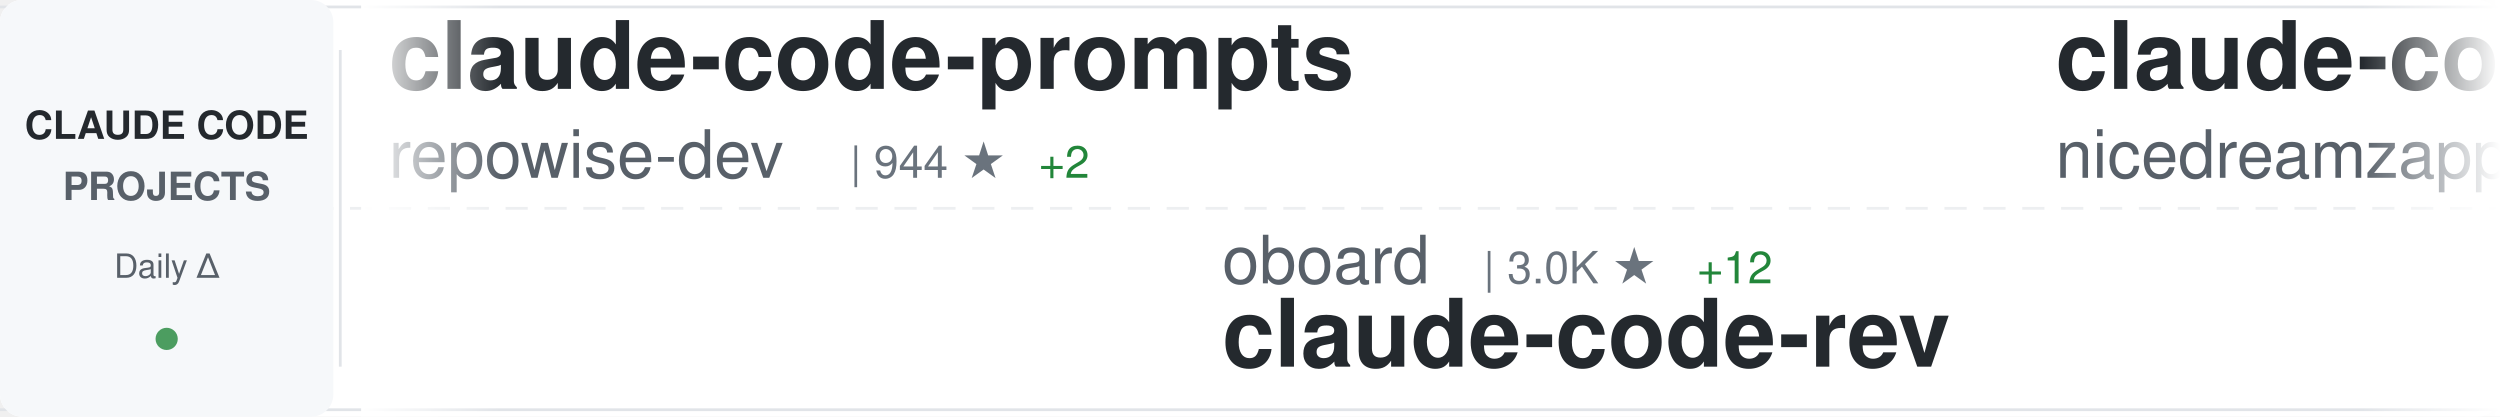
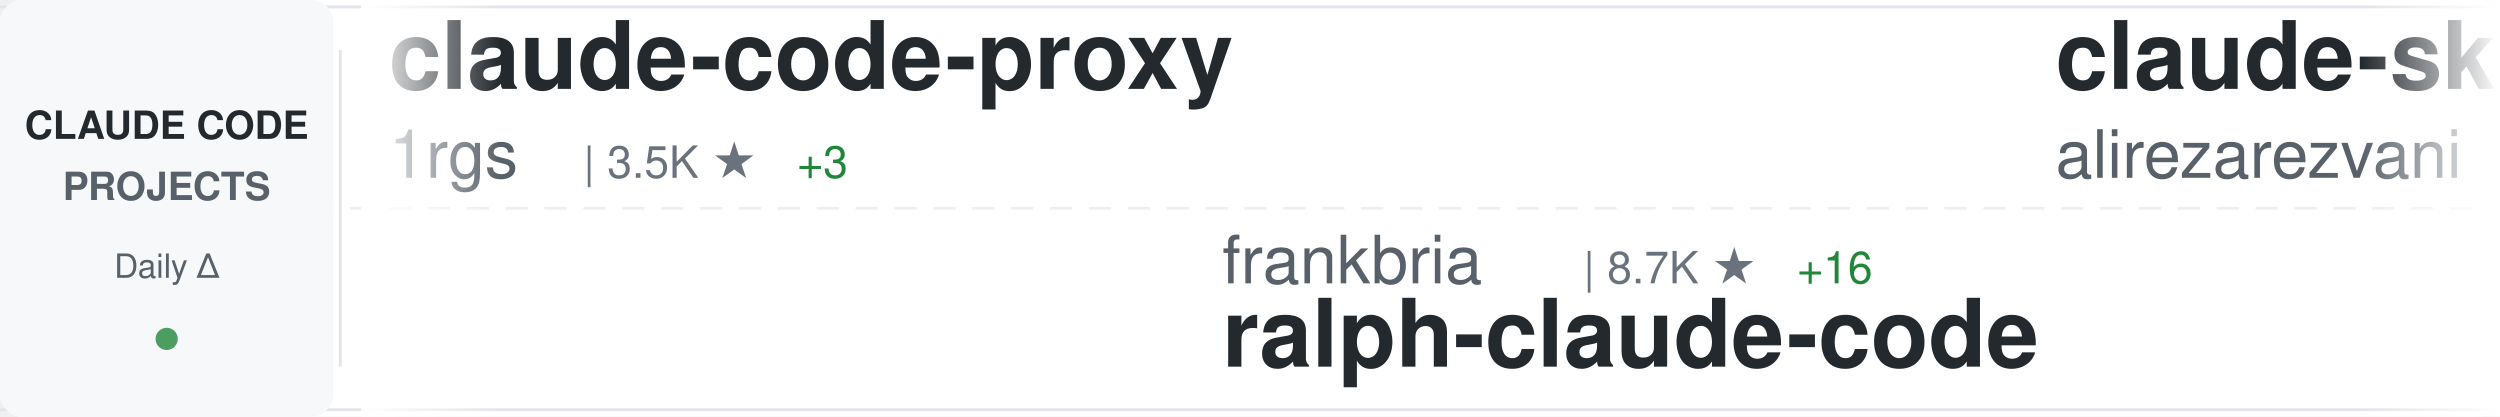
<svg xmlns="http://www.w3.org/2000/svg" width="900" height="150">
  <defs>
    <linearGradient id="awesomeLeftFade" x1="0%" y1="0%" x2="100%" y2="0%">
      <stop offset="0%" style="stop-color:#ffffff;stop-opacity:1" />
      <stop offset="100%" style="stop-color:#ffffff;stop-opacity:0" />
    </linearGradient>
    <linearGradient id="awesomeRightFade" x1="0%" y1="0%" x2="100%" y2="0%">
      <stop offset="0%" style="stop-color:#ffffff;stop-opacity:0" />
      <stop offset="100%" style="stop-color:#ffffff;stop-opacity:1" />
    </linearGradient>
  </defs>
  <rect width="900" height="150" fill="#ffffff" rx="8" />
  <rect x="0" y="2" width="900" height="1" fill="#e1e4e8" />
  <rect x="0" y="147" width="900" height="1" fill="#e1e4e8" />
  <line x1="0" y1="75" x2="900" y2="75" stroke="#e1e4e8" stroke-width="1" stroke-dasharray="8 6" opacity="0.6" />
  <rect x="0" y="0" width="120" height="150" fill="#f6f8fa" rx="8" />
  <text x="60" y="50" font-family="-apple-system, BlinkMacSystemFont, 'Segoe UI', Helvetica, Arial, sans-serif" font-size="14" font-weight="600" fill="#24292e" text-anchor="middle">CLAUDE CODE</text>
  <text x="60" y="72" font-family="-apple-system, BlinkMacSystemFont, 'Segoe UI', Helvetica, Arial, sans-serif" font-size="14" font-weight="600" fill="#586069" text-anchor="middle">PROJECTS</text>
  <text x="60" y="100" font-family="-apple-system, BlinkMacSystemFont, 'Segoe UI', Helvetica, Arial, sans-serif" font-size="12" font-weight="500" fill="#586069" text-anchor="middle">Daily Δ</text>
  <circle cx="60" cy="122" r="4" fill="#22863a" opacity="0.8" />
  <rect x="122" y="18" width="1" height="114" fill="#e1e4e8" />
  <clipPath id="awesomeTickerClip">
    <rect x="130" y="0" width="770" height="150" />
  </clipPath>
  <g clip-path="url(#awesomeTickerClip)">
    <g id="awesomeTickerItems">
      <animateTransform attributeName="transform" attributeType="XML" type="translate" from="0 0" to="-3000 0" dur="54s" repeatCount="indefinite" />
      <g transform="translate(0, 0)">
-         <text x="140" y="32" font-family="-apple-system, BlinkMacSystemFont, 'Segoe UI', Helvetica, Arial, sans-serif" font-size="34" font-weight="600" fill="#24292e">claude-code-prompts</text>
-         <text x="140" y="64" font-family="-apple-system, BlinkMacSystemFont, 'Segoe UI', Helvetica, Arial, sans-serif" font-size="24" font-weight="400" fill="#586069">repowise-dev</text>
-         <text x="306" y="64" font-family="-apple-system, BlinkMacSystemFont, 'Segoe UI', Helvetica, Arial, sans-serif" font-size="16" font-weight="500" fill="#6a737d">| 944 ★</text>
-         <text x="374" y="64" font-family="-apple-system, BlinkMacSystemFont, 'Segoe UI', Helvetica, Arial, sans-serif" font-size="16" font-weight="500" fill="#22863a"> +2</text>
+         <text x="140" y="32" font-family="-apple-system, BlinkMacSystemFont, 'Segoe UI', Helvetica, Arial, sans-serif" font-size="34" font-weight="600" fill="#24292e">claude-code-proxy</text>
+         <text x="140" y="64" font-family="-apple-system, BlinkMacSystemFont, 'Segoe UI', Helvetica, Arial, sans-serif" font-size="24" font-weight="400" fill="#586069">1rgs</text>
+         <text x="210" y="64" font-family="-apple-system, BlinkMacSystemFont, 'Segoe UI', Helvetica, Arial, sans-serif" font-size="16" font-weight="500" fill="#6a737d">| 3.5K ★</text>
+         <text x="287" y="64" font-family="-apple-system, BlinkMacSystemFont, 'Segoe UI', Helvetica, Arial, sans-serif" font-size="16" font-weight="500" fill="#22863a"> +3</text>
      </g>
      <g transform="translate(300, 0)">
-         <text x="140" y="102" font-family="-apple-system, BlinkMacSystemFont, 'Segoe UI', Helvetica, Arial, sans-serif" font-size="24" font-weight="400" fill="#586069">oboard</text>
-         <text x="234" y="102" font-family="-apple-system, BlinkMacSystemFont, 'Segoe UI', Helvetica, Arial, sans-serif" font-size="16" font-weight="500" fill="#6a737d">| 3.0K ★</text>
-         <text x="311" y="102" font-family="-apple-system, BlinkMacSystemFont, 'Segoe UI', Helvetica, Arial, sans-serif" font-size="16" font-weight="500" fill="#22863a"> +12</text>
-         <text x="140" y="132" font-family="-apple-system, BlinkMacSystemFont, 'Segoe UI', Helvetica, Arial, sans-serif" font-size="34" font-weight="600" fill="#24292e">claude-code-rev</text>
+         <text x="140" y="102" font-family="-apple-system, BlinkMacSystemFont, 'Segoe UI', Helvetica, Arial, sans-serif" font-size="24" font-weight="400" fill="#586069">frankbria</text>
+         <text x="270" y="102" font-family="-apple-system, BlinkMacSystemFont, 'Segoe UI', Helvetica, Arial, sans-serif" font-size="16" font-weight="500" fill="#6a737d">| 8.7K ★</text>
+         <text x="347" y="102" font-family="-apple-system, BlinkMacSystemFont, 'Segoe UI', Helvetica, Arial, sans-serif" font-size="16" font-weight="500" fill="#22863a"> +16</text>
+         <text x="140" y="132" font-family="-apple-system, BlinkMacSystemFont, 'Segoe UI', Helvetica, Arial, sans-serif" font-size="34" font-weight="600" fill="#24292e">ralph-claude-code</text>
      </g>
      <g transform="translate(600, 0)">
-         <text x="140" y="32" font-family="-apple-system, BlinkMacSystemFont, 'Segoe UI', Helvetica, Arial, sans-serif" font-size="34" font-weight="600" fill="#24292e">claude-code-local</text>
-         <text x="140" y="64" font-family="-apple-system, BlinkMacSystemFont, 'Segoe UI', Helvetica, Arial, sans-serif" font-size="24" font-weight="400" fill="#586069">nicedreamzapp</text>
-         <text x="318" y="64" font-family="-apple-system, BlinkMacSystemFont, 'Segoe UI', Helvetica, Arial, sans-serif" font-size="16" font-weight="500" fill="#6a737d">| 1.4K ★</text>
-         <text x="395" y="64" font-family="-apple-system, BlinkMacSystemFont, 'Segoe UI', Helvetica, Arial, sans-serif" font-size="16" font-weight="500" fill="#22863a"> +261</text>
+         <text x="140" y="32" font-family="-apple-system, BlinkMacSystemFont, 'Segoe UI', Helvetica, Arial, sans-serif" font-size="34" font-weight="600" fill="#24292e">claude-skills</text>
+         <text x="140" y="64" font-family="-apple-system, BlinkMacSystemFont, 'Segoe UI', Helvetica, Arial, sans-serif" font-size="24" font-weight="400" fill="#586069">alirezarezvani</text>
+         <text x="330" y="64" font-family="-apple-system, BlinkMacSystemFont, 'Segoe UI', Helvetica, Arial, sans-serif" font-size="16" font-weight="500" fill="#6a737d">| 12.0K ★</text>
+         <text x="416" y="64" font-family="-apple-system, BlinkMacSystemFont, 'Segoe UI', Helvetica, Arial, sans-serif" font-size="16" font-weight="500" fill="#22863a"> +166</text>
      </g>
      <g transform="translate(900, 0)">
-         <text x="140" y="102" font-family="-apple-system, BlinkMacSystemFont, 'Segoe UI', Helvetica, Arial, sans-serif" font-size="24" font-weight="400" fill="#586069">alejandrobalderas</text>
-         <text x="366" y="102" font-family="-apple-system, BlinkMacSystemFont, 'Segoe UI', Helvetica, Arial, sans-serif" font-size="16" font-weight="500" fill="#6a737d">| 1.6K ★</text>
-         <text x="443" y="102" font-family="-apple-system, BlinkMacSystemFont, 'Segoe UI', Helvetica, Arial, sans-serif" font-size="16" font-weight="500" fill="#22863a"> +16</text>
-         <text x="140" y="132" font-family="-apple-system, BlinkMacSystemFont, 'Segoe UI', Helvetica, Arial, sans-serif" font-size="34" font-weight="600" fill="#24292e">claude-code-from-source</text>
+         <text x="140" y="102" font-family="-apple-system, BlinkMacSystemFont, 'Segoe UI', Helvetica, Arial, sans-serif" font-size="24" font-weight="400" fill="#586069">sugyan</text>
+         <text x="234" y="102" font-family="-apple-system, BlinkMacSystemFont, 'Segoe UI', Helvetica, Arial, sans-serif" font-size="16" font-weight="500" fill="#6a737d">| 1.0K ★</text>
+         <text x="311" y="102" font-family="-apple-system, BlinkMacSystemFont, 'Segoe UI', Helvetica, Arial, sans-serif" font-size="16" font-weight="500" fill="#22863a"> +2</text>
+         <text x="140" y="132" font-family="-apple-system, BlinkMacSystemFont, 'Segoe UI', Helvetica, Arial, sans-serif" font-size="34" font-weight="600" fill="#24292e">claude-code-webui</text>
      </g>
      <g transform="translate(1200, 0)">
-         <text x="140" y="32" font-family="-apple-system, BlinkMacSystemFont, 'Segoe UI', Helvetica, Arial, sans-serif" font-size="34" font-weight="600" fill="#24292e">claude-code</text>
-         <text x="140" y="64" font-family="-apple-system, BlinkMacSystemFont, 'Segoe UI', Helvetica, Arial, sans-serif" font-size="24" font-weight="400" fill="#586069">codeaashu</text>
-         <text x="270" y="64" font-family="-apple-system, BlinkMacSystemFont, 'Segoe UI', Helvetica, Arial, sans-serif" font-size="16" font-weight="500" fill="#6a737d">| 2.2K ★</text>
-         <text x="347" y="64" font-family="-apple-system, BlinkMacSystemFont, 'Segoe UI', Helvetica, Arial, sans-serif" font-size="16" font-weight="500" fill="#22863a"> +19</text>
+         <text x="140" y="32" font-family="-apple-system, BlinkMacSystemFont, 'Segoe UI', Helvetica, Arial, sans-serif" font-size="34" font-weight="600" fill="#24292e">everything-claude-code</text>
+         <text x="140" y="64" font-family="-apple-system, BlinkMacSystemFont, 'Segoe UI', Helvetica, Arial, sans-serif" font-size="24" font-weight="400" fill="#586069">affaan-m</text>
+         <text x="258" y="64" font-family="-apple-system, BlinkMacSystemFont, 'Segoe UI', Helvetica, Arial, sans-serif" font-size="16" font-weight="500" fill="#6a737d">| 161.3K ★</text>
+         <text x="353" y="64" font-family="-apple-system, BlinkMacSystemFont, 'Segoe UI', Helvetica, Arial, sans-serif" font-size="16" font-weight="500" fill="#22863a"> +837</text>
      </g>
      <g transform="translate(1500, 0)">
-         <text x="140" y="102" font-family="-apple-system, BlinkMacSystemFont, 'Segoe UI', Helvetica, Arial, sans-serif" font-size="24" font-weight="400" fill="#586069">anthropics</text>
-         <text x="282" y="102" font-family="-apple-system, BlinkMacSystemFont, 'Segoe UI', Helvetica, Arial, sans-serif" font-size="16" font-weight="500" fill="#6a737d">| 4.3K ★</text>
-         <text x="359" y="102" font-family="-apple-system, BlinkMacSystemFont, 'Segoe UI', Helvetica, Arial, sans-serif" font-size="16" font-weight="500" fill="#22863a"> +5</text>
-         <text x="140" y="132" font-family="-apple-system, BlinkMacSystemFont, 'Segoe UI', Helvetica, Arial, sans-serif" font-size="34" font-weight="600" fill="#24292e">claude-code-security-rev...</text>
+         <text x="140" y="102" font-family="-apple-system, BlinkMacSystemFont, 'Segoe UI', Helvetica, Arial, sans-serif" font-size="24" font-weight="400" fill="#586069">AprilNEA</text>
+         <text x="258" y="102" font-family="-apple-system, BlinkMacSystemFont, 'Segoe UI', Helvetica, Arial, sans-serif" font-size="16" font-weight="500" fill="#6a737d">| 372 ★</text>
+         <text x="140" y="132" font-family="-apple-system, BlinkMacSystemFont, 'Segoe UI', Helvetica, Arial, sans-serif" font-size="34" font-weight="600" fill="#24292e">claude-code-source</text>
      </g>
      <g transform="translate(1800, 0)">
-         <text x="140" y="32" font-family="-apple-system, BlinkMacSystemFont, 'Segoe UI', Helvetica, Arial, sans-serif" font-size="34" font-weight="600" fill="#24292e">claude-code-base-action</text>
-         <text x="140" y="64" font-family="-apple-system, BlinkMacSystemFont, 'Segoe UI', Helvetica, Arial, sans-serif" font-size="24" font-weight="400" fill="#586069">anthropics</text>
-         <text x="282" y="64" font-family="-apple-system, BlinkMacSystemFont, 'Segoe UI', Helvetica, Arial, sans-serif" font-size="16" font-weight="500" fill="#6a737d">| 807 ★</text>
-         <text x="350" y="64" font-family="-apple-system, BlinkMacSystemFont, 'Segoe UI', Helvetica, Arial, sans-serif" font-size="16" font-weight="500" fill="#22863a"> +4</text>
+         <text x="140" y="32" font-family="-apple-system, BlinkMacSystemFont, 'Segoe UI', Helvetica, Arial, sans-serif" font-size="34" font-weight="600" fill="#24292e">claude-code-templates</text>
+         <text x="140" y="64" font-family="-apple-system, BlinkMacSystemFont, 'Segoe UI', Helvetica, Arial, sans-serif" font-size="24" font-weight="400" fill="#586069">davila7</text>
+         <text x="246" y="64" font-family="-apple-system, BlinkMacSystemFont, 'Segoe UI', Helvetica, Arial, sans-serif" font-size="16" font-weight="500" fill="#6a737d">| 24.8K ★</text>
+         <text x="332" y="64" font-family="-apple-system, BlinkMacSystemFont, 'Segoe UI', Helvetica, Arial, sans-serif" font-size="16" font-weight="500" fill="#22863a"> +42</text>
      </g>
      <g transform="translate(2100, 0)">
-         <text x="140" y="102" font-family="-apple-system, BlinkMacSystemFont, 'Segoe UI', Helvetica, Arial, sans-serif" font-size="24" font-weight="400" fill="#586069">Windy3f3f3f3f</text>
-         <text x="318" y="102" font-family="-apple-system, BlinkMacSystemFont, 'Segoe UI', Helvetica, Arial, sans-serif" font-size="16" font-weight="500" fill="#6a737d">| 1.9K ★</text>
-         <text x="395" y="102" font-family="-apple-system, BlinkMacSystemFont, 'Segoe UI', Helvetica, Arial, sans-serif" font-size="16" font-weight="500" fill="#22863a"> +11</text>
-         <text x="140" y="132" font-family="-apple-system, BlinkMacSystemFont, 'Segoe UI', Helvetica, Arial, sans-serif" font-size="34" font-weight="600" fill="#24292e">how-claude-code-works</text>
+         <text x="140" y="102" font-family="-apple-system, BlinkMacSystemFont, 'Segoe UI', Helvetica, Arial, sans-serif" font-size="24" font-weight="400" fill="#586069">Maciek-roboblog</text>
+         <text x="342" y="102" font-family="-apple-system, BlinkMacSystemFont, 'Segoe UI', Helvetica, Arial, sans-serif" font-size="16" font-weight="500" fill="#6a737d">| 7.6K ★</text>
+         <text x="419" y="102" font-family="-apple-system, BlinkMacSystemFont, 'Segoe UI', Helvetica, Arial, sans-serif" font-size="16" font-weight="500" fill="#22863a"> +11</text>
+         <text x="140" y="132" font-family="-apple-system, BlinkMacSystemFont, 'Segoe UI', Helvetica, Arial, sans-serif" font-size="34" font-weight="600" fill="#24292e">Claude-Code-Usage-Monito...</text>
      </g>
      <g transform="translate(2400, 0)">
-         <text x="140" y="32" font-family="-apple-system, BlinkMacSystemFont, 'Segoe UI', Helvetica, Arial, sans-serif" font-size="34" font-weight="600" fill="#24292e">everything-claude-code</text>
-         <text x="140" y="64" font-family="-apple-system, BlinkMacSystemFont, 'Segoe UI', Helvetica, Arial, sans-serif" font-size="24" font-weight="400" fill="#586069">affaan-m</text>
-         <text x="258" y="64" font-family="-apple-system, BlinkMacSystemFont, 'Segoe UI', Helvetica, Arial, sans-serif" font-size="16" font-weight="500" fill="#6a737d">| 161.1K ★</text>
-         <text x="353" y="64" font-family="-apple-system, BlinkMacSystemFont, 'Segoe UI', Helvetica, Arial, sans-serif" font-size="16" font-weight="500" fill="#22863a"> +789</text>
+         <text x="140" y="32" font-family="-apple-system, BlinkMacSystemFont, 'Segoe UI', Helvetica, Arial, sans-serif" font-size="34" font-weight="600" fill="#24292e">claude-code</text>
+         <text x="140" y="64" font-family="-apple-system, BlinkMacSystemFont, 'Segoe UI', Helvetica, Arial, sans-serif" font-size="24" font-weight="400" fill="#586069">mehmoodosman</text>
+         <text x="306" y="64" font-family="-apple-system, BlinkMacSystemFont, 'Segoe UI', Helvetica, Arial, sans-serif" font-size="16" font-weight="500" fill="#6a737d">| 165 ★</text>
+         <text x="374" y="64" font-family="-apple-system, BlinkMacSystemFont, 'Segoe UI', Helvetica, Arial, sans-serif" font-size="16" font-weight="500" fill="#22863a"> +1</text>
      </g>
      <g transform="translate(2700, 0)">
-         <text x="140" y="102" font-family="-apple-system, BlinkMacSystemFont, 'Segoe UI', Helvetica, Arial, sans-serif" font-size="24" font-weight="400" fill="#586069">musistudio</text>
-         <text x="282" y="102" font-family="-apple-system, BlinkMacSystemFont, 'Segoe UI', Helvetica, Arial, sans-serif" font-size="16" font-weight="500" fill="#6a737d">| 32.6K ★</text>
-         <text x="368" y="102" font-family="-apple-system, BlinkMacSystemFont, 'Segoe UI', Helvetica, Arial, sans-serif" font-size="16" font-weight="500" fill="#22863a"> +64</text>
-         <text x="140" y="132" font-family="-apple-system, BlinkMacSystemFont, 'Segoe UI', Helvetica, Arial, sans-serif" font-size="34" font-weight="600" fill="#24292e">claude-code-router</text>
+         <text x="140" y="102" font-family="-apple-system, BlinkMacSystemFont, 'Segoe UI', Helvetica, Arial, sans-serif" font-size="24" font-weight="400" fill="#586069">NanmiCoder</text>
+         <text x="282" y="102" font-family="-apple-system, BlinkMacSystemFont, 'Segoe UI', Helvetica, Arial, sans-serif" font-size="16" font-weight="500" fill="#6a737d">| 7.1K ★</text>
+         <text x="359" y="102" font-family="-apple-system, BlinkMacSystemFont, 'Segoe UI', Helvetica, Arial, sans-serif" font-size="16" font-weight="500" fill="#22863a"> +791</text>
+         <text x="140" y="132" font-family="-apple-system, BlinkMacSystemFont, 'Segoe UI', Helvetica, Arial, sans-serif" font-size="34" font-weight="600" fill="#24292e">cc-haha</text>
      </g>
      <g transform="translate(3000, 0)">
-         <text x="140" y="32" font-family="-apple-system, BlinkMacSystemFont, 'Segoe UI', Helvetica, Arial, sans-serif" font-size="34" font-weight="600" fill="#24292e">claude-code-prompts</text>
-         <text x="140" y="64" font-family="-apple-system, BlinkMacSystemFont, 'Segoe UI', Helvetica, Arial, sans-serif" font-size="24" font-weight="400" fill="#586069">repowise-dev</text>
-         <text x="306" y="64" font-family="-apple-system, BlinkMacSystemFont, 'Segoe UI', Helvetica, Arial, sans-serif" font-size="16" font-weight="500" fill="#6a737d">| 944 ★</text>
-         <text x="374" y="64" font-family="-apple-system, BlinkMacSystemFont, 'Segoe UI', Helvetica, Arial, sans-serif" font-size="16" font-weight="500" fill="#22863a"> +2</text>
+         <text x="140" y="32" font-family="-apple-system, BlinkMacSystemFont, 'Segoe UI', Helvetica, Arial, sans-serif" font-size="34" font-weight="600" fill="#24292e">claude-code-proxy</text>
+         <text x="140" y="64" font-family="-apple-system, BlinkMacSystemFont, 'Segoe UI', Helvetica, Arial, sans-serif" font-size="24" font-weight="400" fill="#586069">1rgs</text>
+         <text x="210" y="64" font-family="-apple-system, BlinkMacSystemFont, 'Segoe UI', Helvetica, Arial, sans-serif" font-size="16" font-weight="500" fill="#6a737d">| 3.5K ★</text>
+         <text x="287" y="64" font-family="-apple-system, BlinkMacSystemFont, 'Segoe UI', Helvetica, Arial, sans-serif" font-size="16" font-weight="500" fill="#22863a"> +3</text>
      </g>
      <g transform="translate(3300, 0)">
-         <text x="140" y="102" font-family="-apple-system, BlinkMacSystemFont, 'Segoe UI', Helvetica, Arial, sans-serif" font-size="24" font-weight="400" fill="#586069">oboard</text>
-         <text x="234" y="102" font-family="-apple-system, BlinkMacSystemFont, 'Segoe UI', Helvetica, Arial, sans-serif" font-size="16" font-weight="500" fill="#6a737d">| 3.0K ★</text>
-         <text x="311" y="102" font-family="-apple-system, BlinkMacSystemFont, 'Segoe UI', Helvetica, Arial, sans-serif" font-size="16" font-weight="500" fill="#22863a"> +12</text>
-         <text x="140" y="132" font-family="-apple-system, BlinkMacSystemFont, 'Segoe UI', Helvetica, Arial, sans-serif" font-size="34" font-weight="600" fill="#24292e">claude-code-rev</text>
+         <text x="140" y="102" font-family="-apple-system, BlinkMacSystemFont, 'Segoe UI', Helvetica, Arial, sans-serif" font-size="24" font-weight="400" fill="#586069">frankbria</text>
+         <text x="270" y="102" font-family="-apple-system, BlinkMacSystemFont, 'Segoe UI', Helvetica, Arial, sans-serif" font-size="16" font-weight="500" fill="#6a737d">| 8.7K ★</text>
+         <text x="347" y="102" font-family="-apple-system, BlinkMacSystemFont, 'Segoe UI', Helvetica, Arial, sans-serif" font-size="16" font-weight="500" fill="#22863a"> +16</text>
+         <text x="140" y="132" font-family="-apple-system, BlinkMacSystemFont, 'Segoe UI', Helvetica, Arial, sans-serif" font-size="34" font-weight="600" fill="#24292e">ralph-claude-code</text>
      </g>
      <g transform="translate(3600, 0)">
-         <text x="140" y="32" font-family="-apple-system, BlinkMacSystemFont, 'Segoe UI', Helvetica, Arial, sans-serif" font-size="34" font-weight="600" fill="#24292e">claude-code-local</text>
-         <text x="140" y="64" font-family="-apple-system, BlinkMacSystemFont, 'Segoe UI', Helvetica, Arial, sans-serif" font-size="24" font-weight="400" fill="#586069">nicedreamzapp</text>
-         <text x="318" y="64" font-family="-apple-system, BlinkMacSystemFont, 'Segoe UI', Helvetica, Arial, sans-serif" font-size="16" font-weight="500" fill="#6a737d">| 1.4K ★</text>
-         <text x="395" y="64" font-family="-apple-system, BlinkMacSystemFont, 'Segoe UI', Helvetica, Arial, sans-serif" font-size="16" font-weight="500" fill="#22863a"> +261</text>
+         <text x="140" y="32" font-family="-apple-system, BlinkMacSystemFont, 'Segoe UI', Helvetica, Arial, sans-serif" font-size="34" font-weight="600" fill="#24292e">claude-skills</text>
+         <text x="140" y="64" font-family="-apple-system, BlinkMacSystemFont, 'Segoe UI', Helvetica, Arial, sans-serif" font-size="24" font-weight="400" fill="#586069">alirezarezvani</text>
+         <text x="330" y="64" font-family="-apple-system, BlinkMacSystemFont, 'Segoe UI', Helvetica, Arial, sans-serif" font-size="16" font-weight="500" fill="#6a737d">| 12.0K ★</text>
+         <text x="416" y="64" font-family="-apple-system, BlinkMacSystemFont, 'Segoe UI', Helvetica, Arial, sans-serif" font-size="16" font-weight="500" fill="#22863a"> +166</text>
      </g>
      <g transform="translate(3900, 0)">
-         <text x="140" y="102" font-family="-apple-system, BlinkMacSystemFont, 'Segoe UI', Helvetica, Arial, sans-serif" font-size="24" font-weight="400" fill="#586069">alejandrobalderas</text>
-         <text x="366" y="102" font-family="-apple-system, BlinkMacSystemFont, 'Segoe UI', Helvetica, Arial, sans-serif" font-size="16" font-weight="500" fill="#6a737d">| 1.6K ★</text>
-         <text x="443" y="102" font-family="-apple-system, BlinkMacSystemFont, 'Segoe UI', Helvetica, Arial, sans-serif" font-size="16" font-weight="500" fill="#22863a"> +16</text>
-         <text x="140" y="132" font-family="-apple-system, BlinkMacSystemFont, 'Segoe UI', Helvetica, Arial, sans-serif" font-size="34" font-weight="600" fill="#24292e">claude-code-from-source</text>
+         <text x="140" y="102" font-family="-apple-system, BlinkMacSystemFont, 'Segoe UI', Helvetica, Arial, sans-serif" font-size="24" font-weight="400" fill="#586069">sugyan</text>
+         <text x="234" y="102" font-family="-apple-system, BlinkMacSystemFont, 'Segoe UI', Helvetica, Arial, sans-serif" font-size="16" font-weight="500" fill="#6a737d">| 1.0K ★</text>
+         <text x="311" y="102" font-family="-apple-system, BlinkMacSystemFont, 'Segoe UI', Helvetica, Arial, sans-serif" font-size="16" font-weight="500" fill="#22863a"> +2</text>
+         <text x="140" y="132" font-family="-apple-system, BlinkMacSystemFont, 'Segoe UI', Helvetica, Arial, sans-serif" font-size="34" font-weight="600" fill="#24292e">claude-code-webui</text>
      </g>
    </g>
  </g>
  <rect x="130" y="0" width="50" height="150" fill="url(#awesomeLeftFade)" />
  <rect x="850" y="0" width="50" height="150" fill="url(#awesomeRightFade)" />
</svg>
